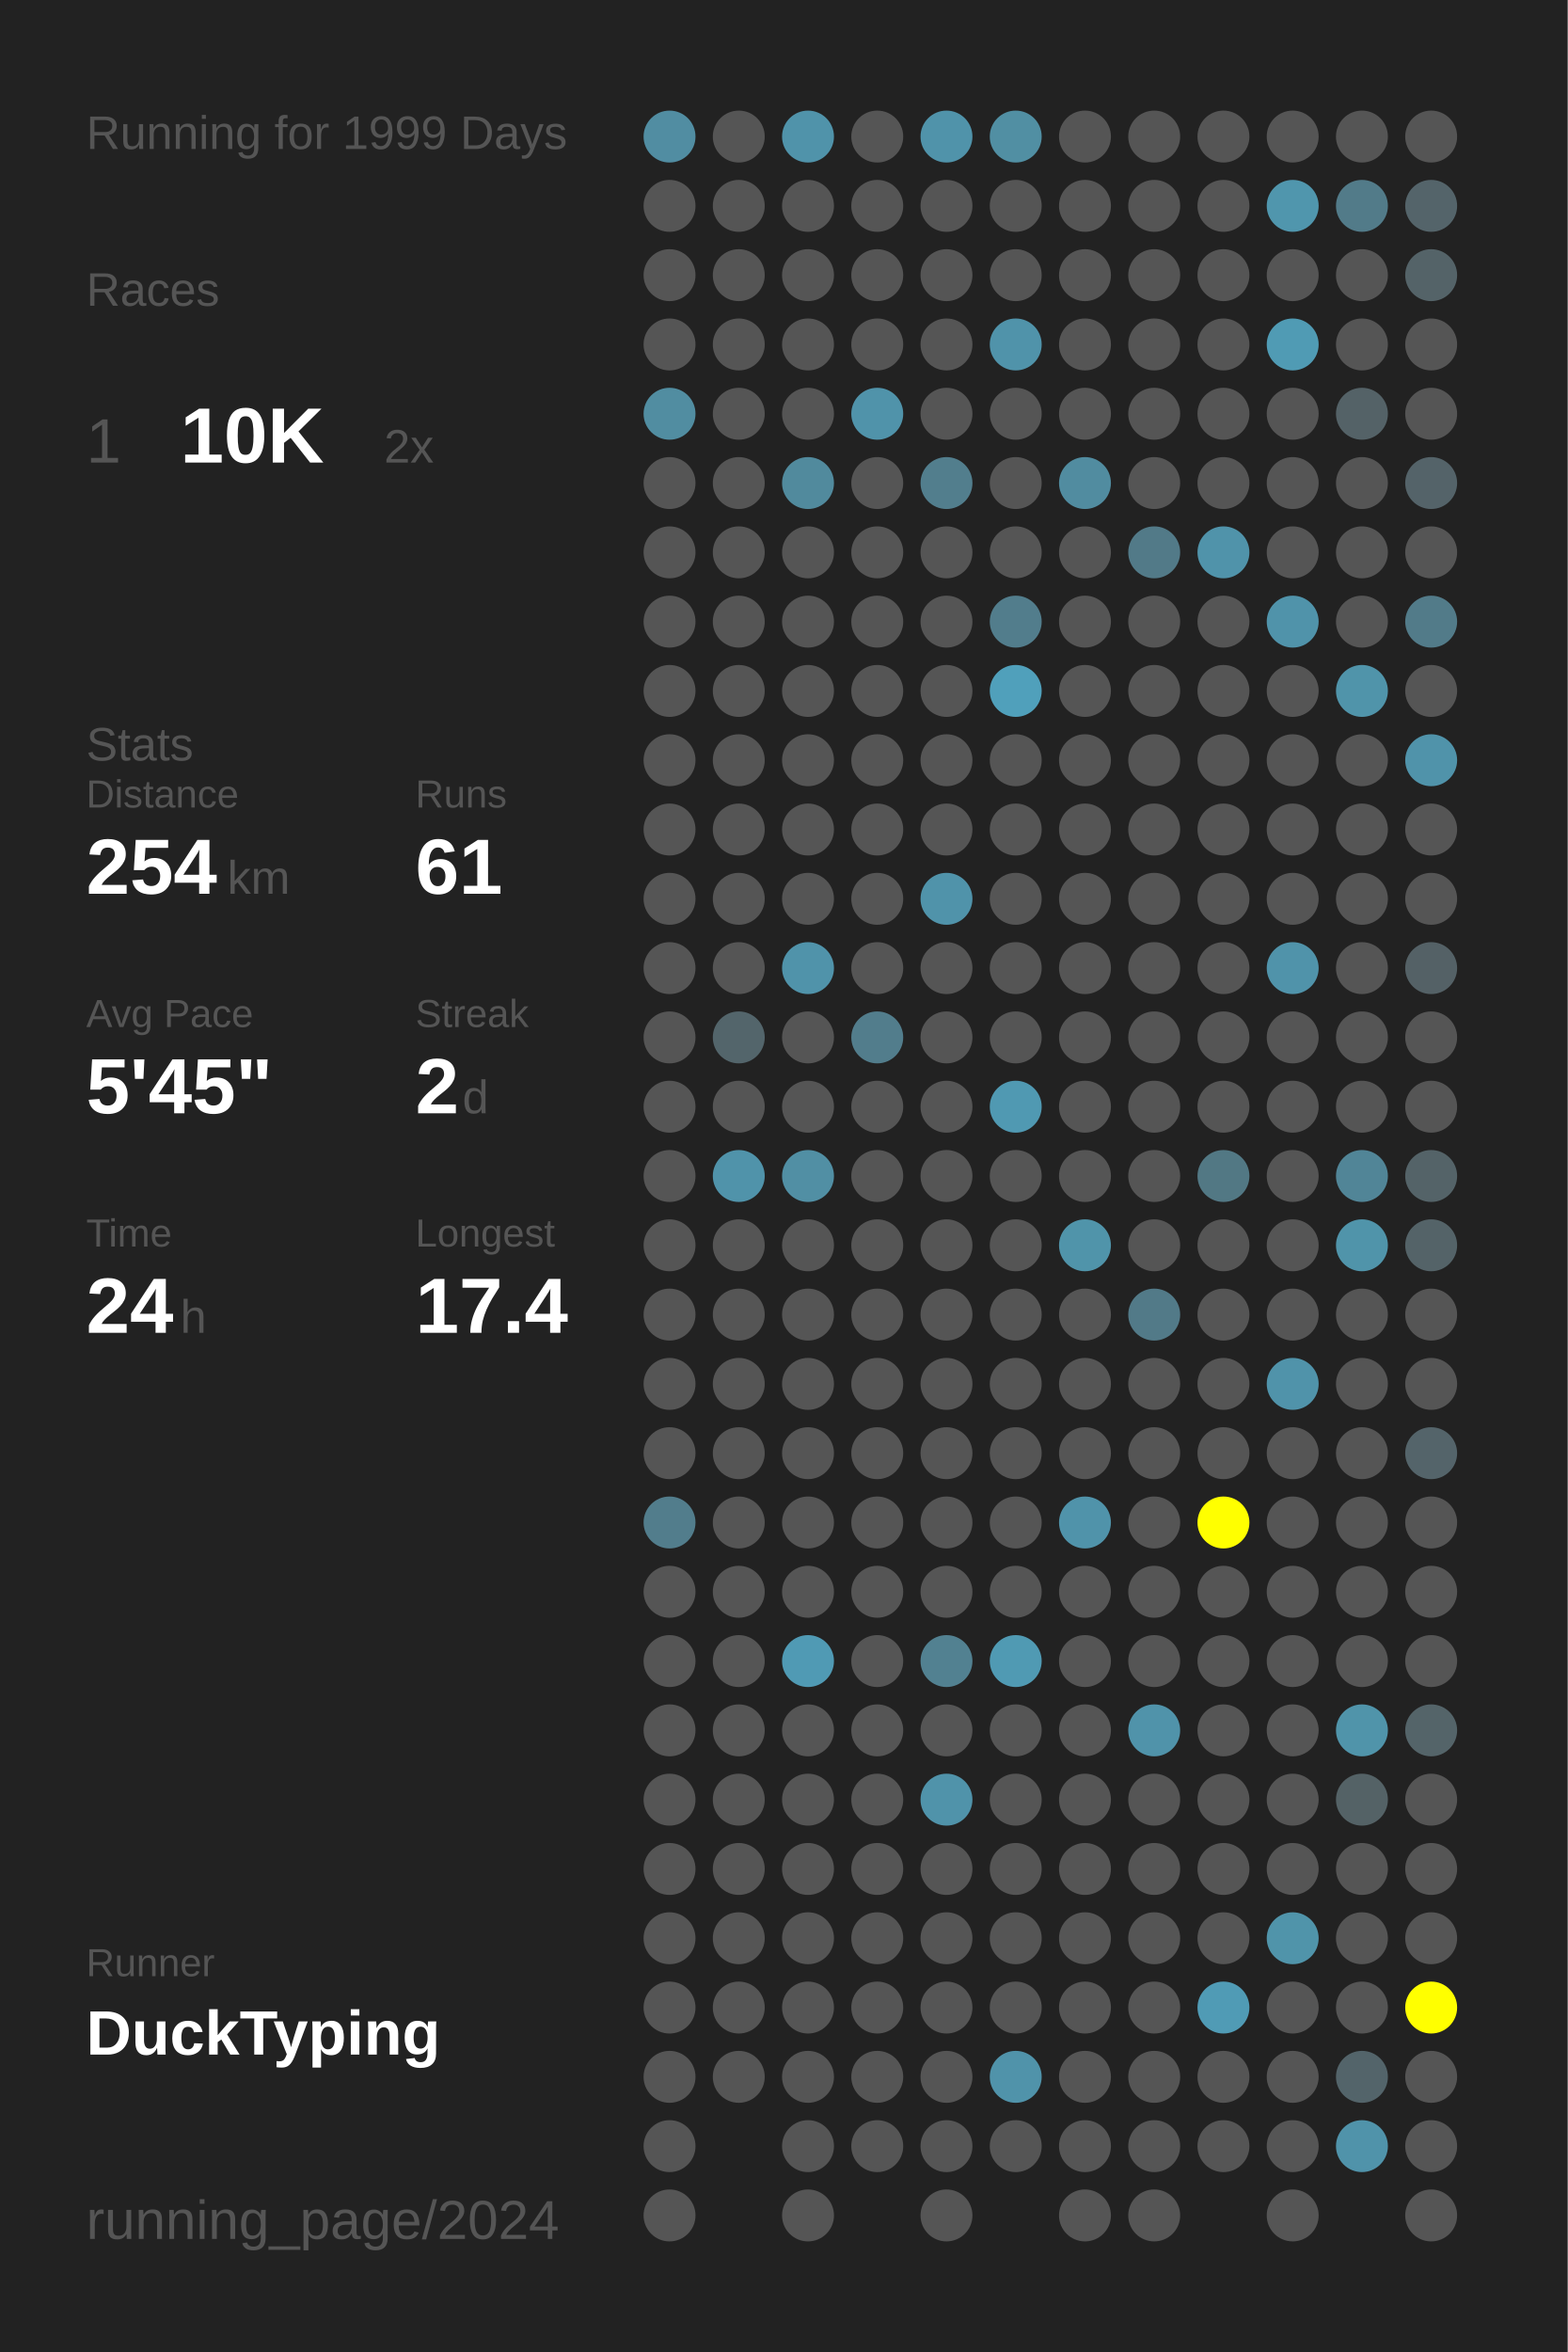
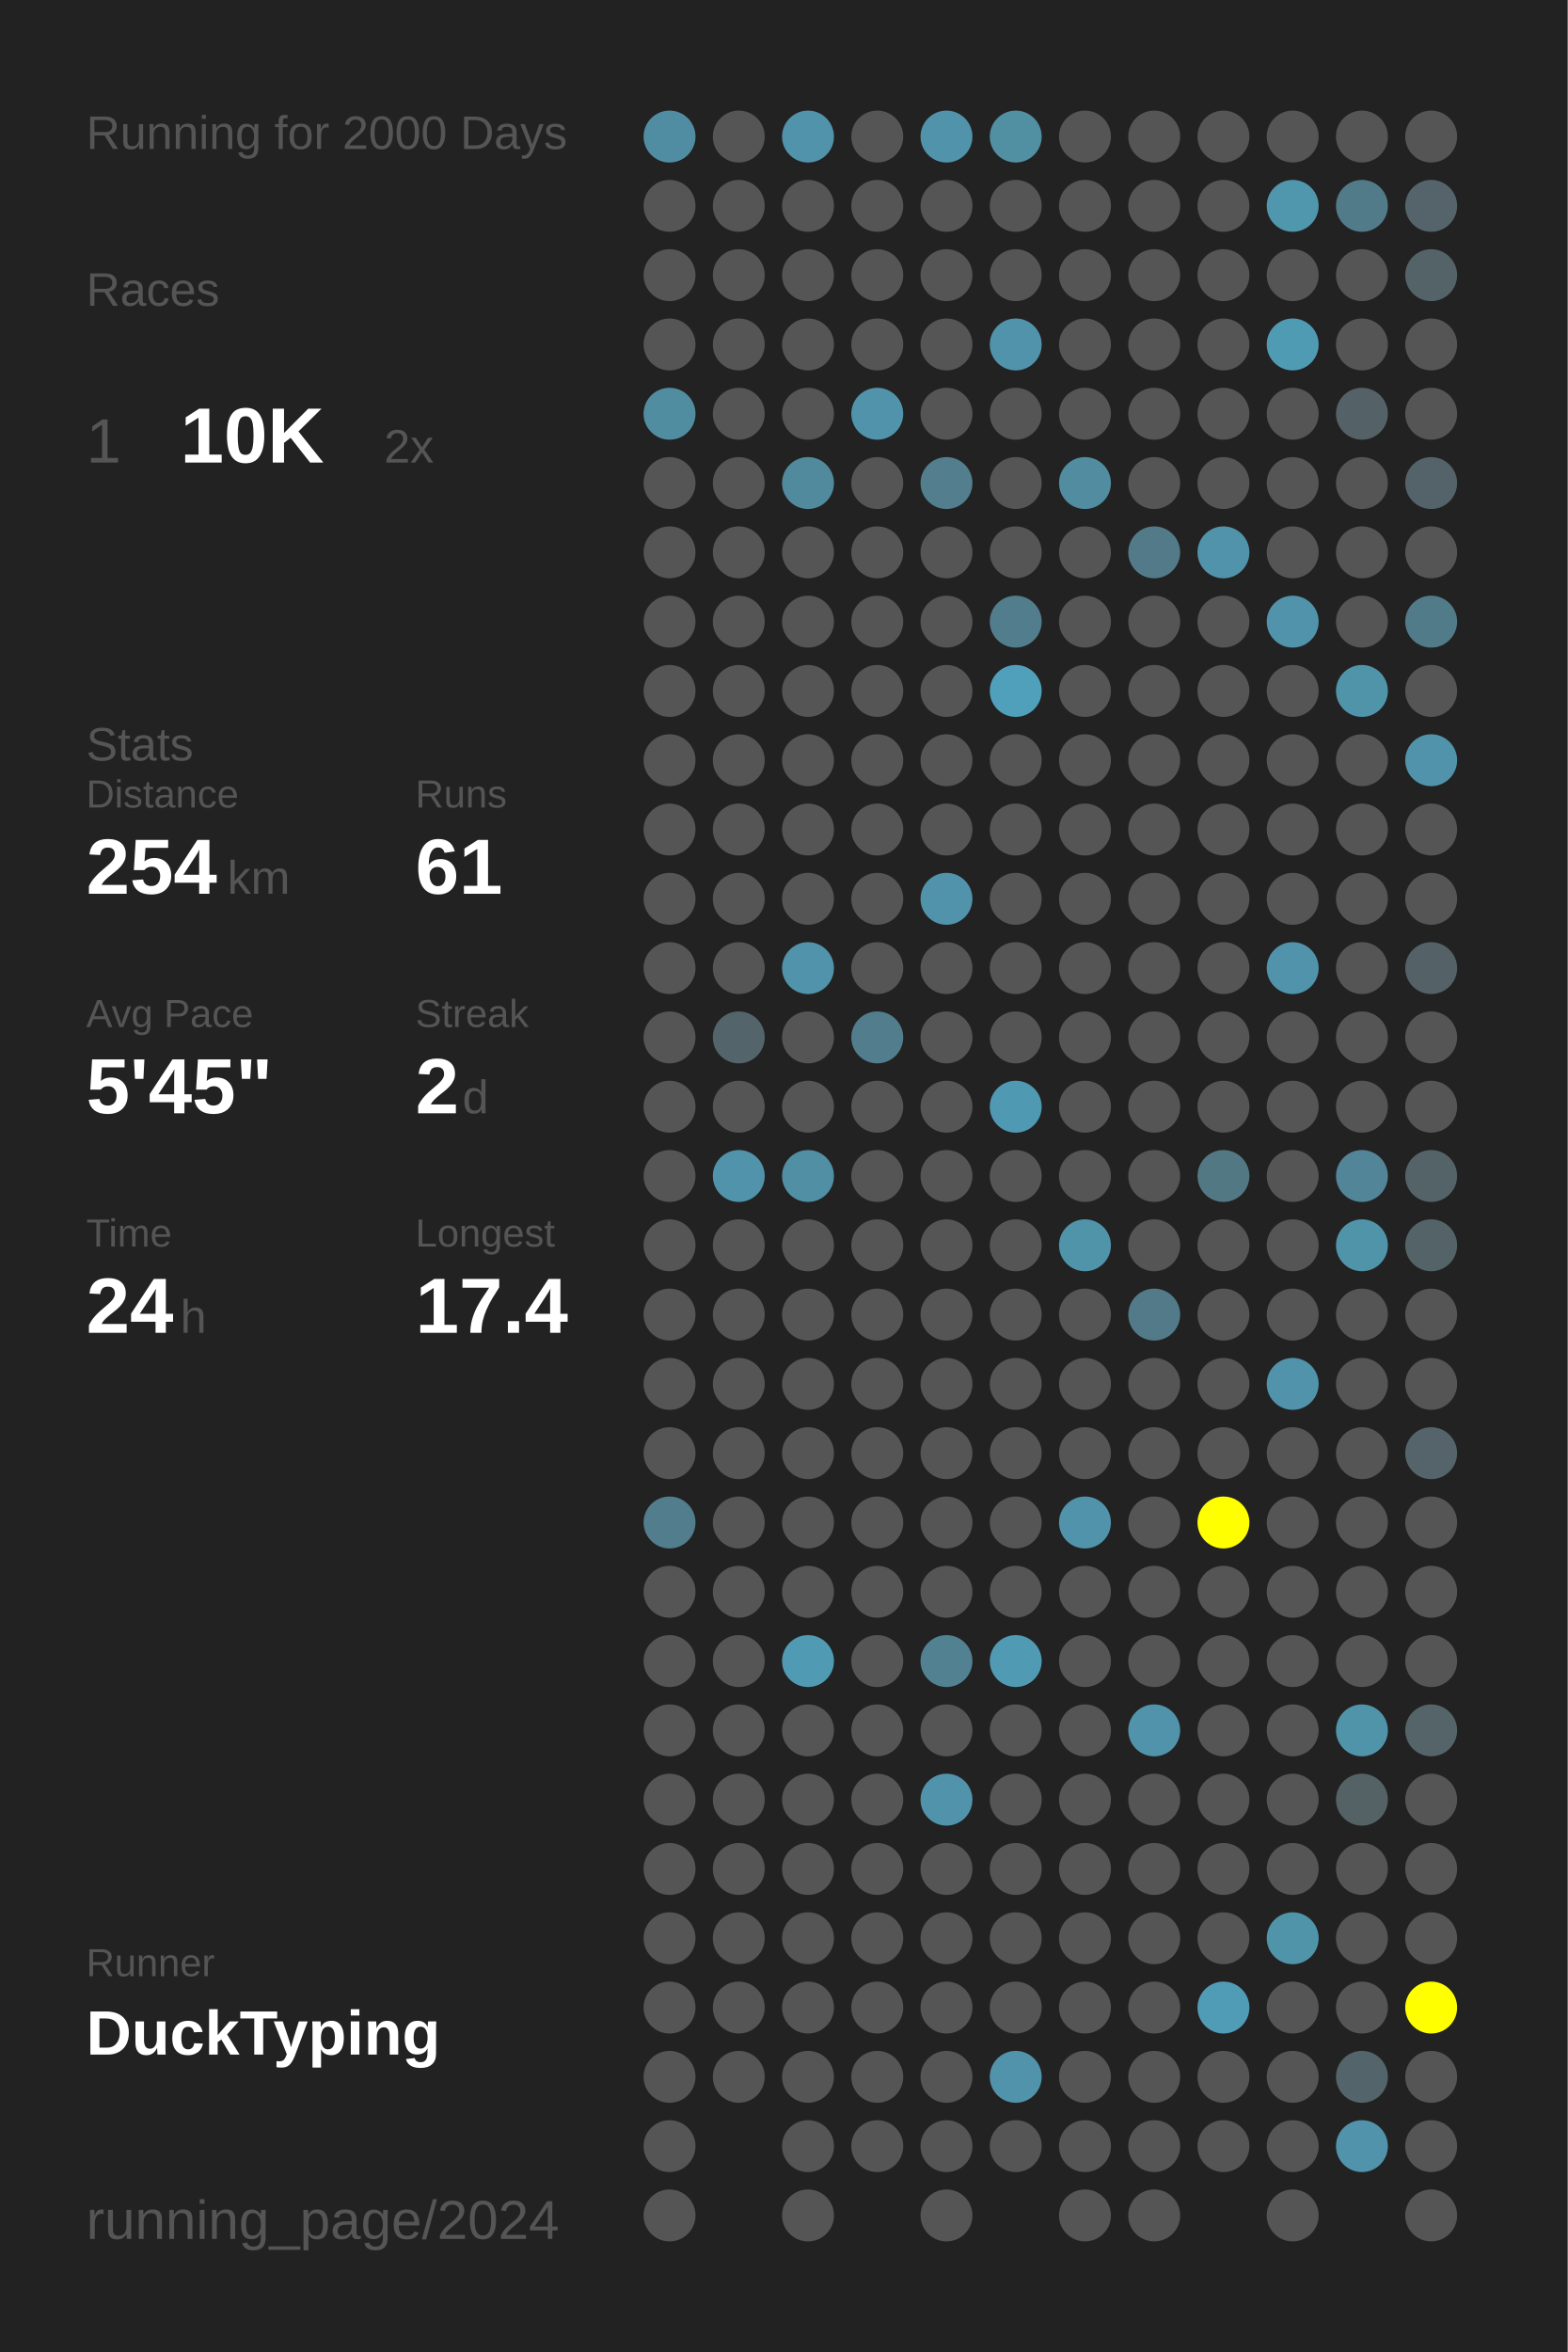
<svg xmlns="http://www.w3.org/2000/svg" baseProfile="full" height="300mm" version="1.1" viewBox="0,0,200,300" width="200mm">
  <defs />
  <rect fill="#222222" height="300" width="200" x="0" y="0" />
-   <text fill="#555555" style="font-size:6px; font-family:Arial;" x="11" y="19">Running for 1999 Days</text>
+   <text fill="#555555" style="font-size:6px; font-family:Arial;" x="11" y="19">Running for 2000 Days</text>
  <text fill="#555555" style="font-size:6px; font-family:Arial;" x="11" y="39">Races</text>
  <text fill="#555555" style="font-size:8px; font-family:Arial;" x="11" y="59">1</text>
  <text fill="#FFFFFF" style="font-size:10px; font-family:Arial; font-weight:bold;" x="23" y="59">10K</text>
  <text fill="#555555" style="font-size:6px; font-family:Arial;" x="49" y="59">2x</text>
  <text fill="#555555" style="font-size:6px; font-family:Arial;" x="11" y="97">Stats</text>
  <text fill="#555555" style="font-size:5px; font-family:Arial;" x="11" y="103">Distance</text>
  <text fill="#FFFFFF" style="font-size:10px; font-family:Arial; font-weight:bold;" x="11" y="114">254</text>
  <text fill="#555555" style="font-size:6px; font-family:Arial;" x="29" y="114">km</text>
  <text fill="#555555" style="font-size:5px; font-family:Arial;" x="53" y="103">Runs</text>
  <text fill="#FFFFFF" style="font-size:10px; font-family:Arial; font-weight:bold;" x="53" y="114">61</text>
  <text fill="#555555" style="font-size:5px; font-family:Arial;" x="11" y="131">Avg Pace</text>
  <text fill="#FFFFFF" style="font-size:10px; font-family:Arial; font-weight:bold;" x="11" y="142">5'45"</text>
  <text fill="#555555" style="font-size:5px; font-family:Arial;" x="53" y="131">Streak</text>
  <text fill="#FFFFFF" style="font-size:10px; font-family:Arial; font-weight:bold;" x="53" y="142">2</text>
  <text fill="#555555" style="font-size:6px; font-family:Arial;" x="59" y="142">d</text>
  <text fill="#555555" style="font-size:5px; font-family:Arial;" x="11" y="159">Time</text>
  <text fill="#FFFFFF" style="font-size:10px; font-family:Arial; font-weight:bold;" x="11" y="170">24</text>
  <text fill="#555555" style="font-size:6px; font-family:Arial;" x="23" y="170">h</text>
  <text fill="#555555" style="font-size:5px; font-family:Arial;" x="53" y="159">Longest</text>
  <text fill="#FFFFFF" style="font-size:10px; font-family:Arial; font-weight:bold;" x="53" y="170">17.4</text>
  <text fill="#555555" style="font-size:5px; font-family:Arial;" x="11" y="252.065">Runner</text>
  <text fill="#FFFFFF" style="font-size:8px; font-family:Arial; font-weight:bold;" x="11" y="262.065">DuckTyping</text>
  <text fill="#555555" style="font-size:7px; font-family:Arial;" x="11" y="285.581">running_page/2024</text>
  <circle cx="85.417" cy="17.419" fill="#518da2" r="3.312" />
  <circle cx="85.417" cy="26.258" fill="#555555" r="3.312" />
  <circle cx="85.417" cy="35.097" fill="#555555" r="3.312" />
  <circle cx="85.417" cy="43.935" fill="#555555" r="3.312" />
  <circle cx="85.417" cy="52.774" fill="#518da1" r="3.312" />
  <circle cx="85.417" cy="61.613" fill="#555555" r="3.312" />
  <circle cx="85.417" cy="70.452" fill="#555555" r="3.312" />
  <circle cx="85.417" cy="79.29" fill="#555555" r="3.312" />
  <circle cx="85.417" cy="88.129" fill="#555555" r="3.312" />
  <circle cx="85.417" cy="96.968" fill="#555555" r="3.312" />
  <circle cx="85.417" cy="105.806" fill="#555555" r="3.312" />
  <circle cx="85.417" cy="114.645" fill="#555555" r="3.312" />
  <circle cx="85.417" cy="123.484" fill="#555555" r="3.312" />
  <circle cx="85.417" cy="132.323" fill="#555555" r="3.312" />
  <circle cx="85.417" cy="141.161" fill="#555555" r="3.312" />
  <circle cx="85.417" cy="150" fill="#555555" r="3.312" />
  <circle cx="85.417" cy="158.839" fill="#555555" r="3.312" />
  <circle cx="85.417" cy="167.677" fill="#555555" r="3.312" />
  <circle cx="85.417" cy="176.516" fill="#555555" r="3.312" />
  <circle cx="85.417" cy="185.355" fill="#555555" r="3.312" />
  <circle cx="85.417" cy="194.194" fill="#527d8c" r="3.312" />
  <circle cx="85.417" cy="203.032" fill="#555555" r="3.312" />
  <circle cx="85.417" cy="211.871" fill="#555555" r="3.312" />
  <circle cx="85.417" cy="220.71" fill="#555555" r="3.312" />
  <circle cx="85.417" cy="229.548" fill="#555555" r="3.312" />
  <circle cx="85.417" cy="238.387" fill="#555555" r="3.312" />
  <circle cx="85.417" cy="247.226" fill="#555555" r="3.312" />
  <circle cx="85.417" cy="256.065" fill="#555555" r="3.312" />
  <circle cx="85.417" cy="264.903" fill="#555555" r="3.312" />
  <circle cx="85.417" cy="273.742" fill="#555555" r="3.312" />
  <circle cx="85.417" cy="282.581" fill="#555555" r="3.312" />
  <circle cx="94.25" cy="17.419" fill="#555555" r="3.312" />
  <circle cx="94.25" cy="26.258" fill="#555555" r="3.312" />
  <circle cx="94.25" cy="35.097" fill="#555555" r="3.312" />
  <circle cx="94.25" cy="43.935" fill="#555555" r="3.312" />
  <circle cx="94.25" cy="52.774" fill="#555555" r="3.312" />
  <circle cx="94.25" cy="61.613" fill="#555555" r="3.312" />
  <circle cx="94.25" cy="70.452" fill="#555555" r="3.312" />
  <circle cx="94.25" cy="79.29" fill="#555555" r="3.312" />
  <circle cx="94.25" cy="88.129" fill="#555555" r="3.312" />
  <circle cx="94.25" cy="96.968" fill="#555555" r="3.312" />
  <circle cx="94.25" cy="105.806" fill="#555555" r="3.312" />
  <circle cx="94.25" cy="114.645" fill="#555555" r="3.312" />
  <circle cx="94.25" cy="123.484" fill="#555555" r="3.312" />
  <circle cx="94.25" cy="132.323" fill="#53656b" r="3.312" />
  <circle cx="94.25" cy="141.161" fill="#555555" r="3.312" />
  <circle cx="94.25" cy="150" fill="#5093aa" r="3.312" />
  <circle cx="94.25" cy="158.839" fill="#555555" r="3.312" />
  <circle cx="94.25" cy="167.677" fill="#555555" r="3.312" />
  <circle cx="94.25" cy="176.516" fill="#555555" r="3.312" />
  <circle cx="94.25" cy="185.355" fill="#555555" r="3.312" />
  <circle cx="94.25" cy="194.194" fill="#555555" r="3.312" />
  <circle cx="94.25" cy="203.032" fill="#555555" r="3.312" />
  <circle cx="94.25" cy="211.871" fill="#555555" r="3.312" />
  <circle cx="94.25" cy="220.71" fill="#555555" r="3.312" />
  <circle cx="94.25" cy="229.548" fill="#555555" r="3.312" />
  <circle cx="94.25" cy="238.387" fill="#555555" r="3.312" />
  <circle cx="94.25" cy="247.226" fill="#555555" r="3.312" />
  <circle cx="94.25" cy="256.065" fill="#555555" r="3.312" />
  <circle cx="94.25" cy="264.903" fill="#555555" r="3.312" />
  <circle cx="103.083" cy="17.419" fill="#5093aa" r="3.312" />
  <circle cx="103.083" cy="26.258" fill="#555555" r="3.312" />
  <circle cx="103.083" cy="35.097" fill="#555555" r="3.312" />
  <circle cx="103.083" cy="43.935" fill="#555555" r="3.312" />
  <circle cx="103.083" cy="52.774" fill="#555555" r="3.312" />
  <circle cx="103.083" cy="61.613" fill="#518a9d" r="3.312" />
  <circle cx="103.083" cy="70.452" fill="#555555" r="3.312" />
  <circle cx="103.083" cy="79.29" fill="#555555" r="3.312" />
  <circle cx="103.083" cy="88.129" fill="#555555" r="3.312" />
  <circle cx="103.083" cy="96.968" fill="#555555" r="3.312" />
  <circle cx="103.083" cy="105.806" fill="#555555" r="3.312" />
  <circle cx="103.083" cy="114.645" fill="#555555" r="3.312" />
  <circle cx="103.083" cy="123.484" fill="#5093aa" r="3.312" />
  <circle cx="103.083" cy="132.323" fill="#555555" r="3.312" />
  <circle cx="103.083" cy="141.161" fill="#555555" r="3.312" />
  <circle cx="103.083" cy="150" fill="#518fa4" r="3.312" />
  <circle cx="103.083" cy="158.839" fill="#555555" r="3.312" />
  <circle cx="103.083" cy="167.677" fill="#555555" r="3.312" />
  <circle cx="103.083" cy="176.516" fill="#555555" r="3.312" />
  <circle cx="103.083" cy="185.355" fill="#555555" r="3.312" />
  <circle cx="103.083" cy="194.194" fill="#555555" r="3.312" />
  <circle cx="103.083" cy="203.032" fill="#555555" r="3.312" />
  <circle cx="103.083" cy="211.871" fill="#509ab4" r="3.312" />
  <circle cx="103.083" cy="220.71" fill="#555555" r="3.312" />
  <circle cx="103.083" cy="229.548" fill="#555555" r="3.312" />
  <circle cx="103.083" cy="238.387" fill="#555555" r="3.312" />
  <circle cx="103.083" cy="247.226" fill="#555555" r="3.312" />
  <circle cx="103.083" cy="256.065" fill="#555555" r="3.312" />
  <circle cx="103.083" cy="264.903" fill="#555555" r="3.312" />
  <circle cx="103.083" cy="273.742" fill="#555555" r="3.312" />
  <circle cx="103.083" cy="282.581" fill="#555555" r="3.312" />
  <circle cx="111.917" cy="17.419" fill="#555555" r="3.312" />
  <circle cx="111.917" cy="26.258" fill="#555555" r="3.312" />
  <circle cx="111.917" cy="35.097" fill="#555555" r="3.312" />
  <circle cx="111.917" cy="43.935" fill="#555555" r="3.312" />
  <circle cx="111.917" cy="52.774" fill="#5093aa" r="3.312" />
  <circle cx="111.917" cy="61.613" fill="#555555" r="3.312" />
  <circle cx="111.917" cy="70.452" fill="#555555" r="3.312" />
  <circle cx="111.917" cy="79.29" fill="#555555" r="3.312" />
  <circle cx="111.917" cy="88.129" fill="#555555" r="3.312" />
  <circle cx="111.917" cy="96.968" fill="#555555" r="3.312" />
  <circle cx="111.917" cy="105.806" fill="#555555" r="3.312" />
  <circle cx="111.917" cy="114.645" fill="#555555" r="3.312" />
  <circle cx="111.917" cy="123.484" fill="#555555" r="3.312" />
  <circle cx="111.917" cy="132.323" fill="#527d8c" r="3.312" />
  <circle cx="111.917" cy="141.161" fill="#555555" r="3.312" />
  <circle cx="111.917" cy="150" fill="#555555" r="3.312" />
  <circle cx="111.917" cy="158.839" fill="#555555" r="3.312" />
  <circle cx="111.917" cy="167.677" fill="#555555" r="3.312" />
  <circle cx="111.917" cy="176.516" fill="#555555" r="3.312" />
  <circle cx="111.917" cy="185.355" fill="#555555" r="3.312" />
  <circle cx="111.917" cy="194.194" fill="#555555" r="3.312" />
  <circle cx="111.917" cy="203.032" fill="#555555" r="3.312" />
  <circle cx="111.917" cy="211.871" fill="#555555" r="3.312" />
  <circle cx="111.917" cy="220.71" fill="#555555" r="3.312" />
  <circle cx="111.917" cy="229.548" fill="#555555" r="3.312" />
  <circle cx="111.917" cy="238.387" fill="#555555" r="3.312" />
  <circle cx="111.917" cy="247.226" fill="#555555" r="3.312" />
  <circle cx="111.917" cy="256.065" fill="#555555" r="3.312" />
  <circle cx="111.917" cy="264.903" fill="#555555" r="3.312" />
  <circle cx="111.917" cy="273.742" fill="#555555" r="3.312" />
  <circle cx="120.75" cy="17.419" fill="#5093aa" r="3.312" />
  <circle cx="120.75" cy="26.258" fill="#555555" r="3.312" />
  <circle cx="120.75" cy="35.097" fill="#555555" r="3.312" />
  <circle cx="120.75" cy="43.935" fill="#555555" r="3.312" />
  <circle cx="120.75" cy="52.774" fill="#555555" r="3.312" />
  <circle cx="120.75" cy="61.613" fill="#527e8d" r="3.312" />
  <circle cx="120.75" cy="70.452" fill="#555555" r="3.312" />
  <circle cx="120.75" cy="79.29" fill="#555555" r="3.312" />
  <circle cx="120.75" cy="88.129" fill="#555555" r="3.312" />
  <circle cx="120.75" cy="96.968" fill="#555555" r="3.312" />
  <circle cx="120.75" cy="105.806" fill="#555555" r="3.312" />
  <circle cx="120.75" cy="114.645" fill="#5093aa" r="3.312" />
  <circle cx="120.75" cy="123.484" fill="#555555" r="3.312" />
  <circle cx="120.75" cy="132.323" fill="#555555" r="3.312" />
  <circle cx="120.75" cy="141.161" fill="#555555" r="3.312" />
  <circle cx="120.75" cy="150" fill="#555555" r="3.312" />
  <circle cx="120.75" cy="158.839" fill="#555555" r="3.312" />
  <circle cx="120.75" cy="167.677" fill="#555555" r="3.312" />
  <circle cx="120.75" cy="176.516" fill="#555555" r="3.312" />
  <circle cx="120.75" cy="185.355" fill="#555555" r="3.312" />
  <circle cx="120.75" cy="194.194" fill="#555555" r="3.312" />
  <circle cx="120.75" cy="203.032" fill="#555555" r="3.312" />
  <circle cx="120.75" cy="211.871" fill="#528191" r="3.312" />
  <circle cx="120.75" cy="220.71" fill="#555555" r="3.312" />
  <circle cx="120.75" cy="229.548" fill="#5093aa" r="3.312" />
  <circle cx="120.75" cy="238.387" fill="#555555" r="3.312" />
  <circle cx="120.75" cy="247.226" fill="#555555" r="3.312" />
  <circle cx="120.75" cy="256.065" fill="#555555" r="3.312" />
  <circle cx="120.75" cy="264.903" fill="#555555" r="3.312" />
  <circle cx="120.75" cy="273.742" fill="#555555" r="3.312" />
  <circle cx="120.75" cy="282.581" fill="#555555" r="3.312" />
  <circle cx="129.583" cy="17.419" fill="#518fa3" r="3.312" />
  <circle cx="129.583" cy="26.258" fill="#555555" r="3.312" />
  <circle cx="129.583" cy="35.097" fill="#555555" r="3.312" />
  <circle cx="129.583" cy="43.935" fill="#5093aa" r="3.312" />
  <circle cx="129.583" cy="52.774" fill="#555555" r="3.312" />
  <circle cx="129.583" cy="61.613" fill="#555555" r="3.312" />
  <circle cx="129.583" cy="70.452" fill="#555555" r="3.312" />
  <circle cx="129.583" cy="79.29" fill="#527d8c" r="3.312" />
  <circle cx="129.583" cy="88.129" fill="#50a0bb" r="3.312" />
  <circle cx="129.583" cy="96.968" fill="#555555" r="3.312" />
  <circle cx="129.583" cy="105.806" fill="#555555" r="3.312" />
  <circle cx="129.583" cy="114.645" fill="#555555" r="3.312" />
  <circle cx="129.583" cy="123.484" fill="#555555" r="3.312" />
  <circle cx="129.583" cy="132.323" fill="#555555" r="3.312" />
  <circle cx="129.583" cy="141.161" fill="#5099b2" r="3.312" />
  <circle cx="129.583" cy="150" fill="#555555" r="3.312" />
  <circle cx="129.583" cy="158.839" fill="#555555" r="3.312" />
  <circle cx="129.583" cy="167.677" fill="#555555" r="3.312" />
  <circle cx="129.583" cy="176.516" fill="#555555" r="3.312" />
  <circle cx="129.583" cy="185.355" fill="#555555" r="3.312" />
  <circle cx="129.583" cy="194.194" fill="#555555" r="3.312" />
  <circle cx="129.583" cy="203.032" fill="#555555" r="3.312" />
  <circle cx="129.583" cy="211.871" fill="#509ab3" r="3.312" />
  <circle cx="129.583" cy="220.71" fill="#555555" r="3.312" />
  <circle cx="129.583" cy="229.548" fill="#555555" r="3.312" />
  <circle cx="129.583" cy="238.387" fill="#555555" r="3.312" />
  <circle cx="129.583" cy="247.226" fill="#555555" r="3.312" />
  <circle cx="129.583" cy="256.065" fill="#555555" r="3.312" />
  <circle cx="129.583" cy="264.903" fill="#5093aa" r="3.312" />
  <circle cx="129.583" cy="273.742" fill="#555555" r="3.312" />
  <circle cx="138.417" cy="17.419" fill="#555555" r="3.312" />
  <circle cx="138.417" cy="26.258" fill="#555555" r="3.312" />
  <circle cx="138.417" cy="35.097" fill="#555555" r="3.312" />
  <circle cx="138.417" cy="43.935" fill="#555555" r="3.312" />
  <circle cx="138.417" cy="52.774" fill="#555555" r="3.312" />
  <circle cx="138.417" cy="61.613" fill="#518ca0" r="3.312" />
  <circle cx="138.417" cy="70.452" fill="#555555" r="3.312" />
  <circle cx="138.417" cy="79.29" fill="#555555" r="3.312" />
  <circle cx="138.417" cy="88.129" fill="#555555" r="3.312" />
  <circle cx="138.417" cy="96.968" fill="#555555" r="3.312" />
  <circle cx="138.417" cy="105.806" fill="#555555" r="3.312" />
  <circle cx="138.417" cy="114.645" fill="#555555" r="3.312" />
  <circle cx="138.417" cy="123.484" fill="#555555" r="3.312" />
  <circle cx="138.417" cy="132.323" fill="#555555" r="3.312" />
  <circle cx="138.417" cy="141.161" fill="#555555" r="3.312" />
  <circle cx="138.417" cy="150" fill="#555555" r="3.312" />
  <circle cx="138.417" cy="158.839" fill="#5094aa" r="3.312" />
  <circle cx="138.417" cy="167.677" fill="#555555" r="3.312" />
  <circle cx="138.417" cy="176.516" fill="#555555" r="3.312" />
  <circle cx="138.417" cy="185.355" fill="#555555" r="3.312" />
  <circle cx="138.417" cy="194.194" fill="#5093aa" r="3.312" />
  <circle cx="138.417" cy="203.032" fill="#555555" r="3.312" />
  <circle cx="138.417" cy="211.871" fill="#555555" r="3.312" />
  <circle cx="138.417" cy="220.71" fill="#555555" r="3.312" />
  <circle cx="138.417" cy="229.548" fill="#555555" r="3.312" />
  <circle cx="138.417" cy="238.387" fill="#555555" r="3.312" />
  <circle cx="138.417" cy="247.226" fill="#555555" r="3.312" />
  <circle cx="138.417" cy="256.065" fill="#555555" r="3.312" />
  <circle cx="138.417" cy="264.903" fill="#555555" r="3.312" />
  <circle cx="138.417" cy="273.742" fill="#555555" r="3.312" />
  <circle cx="138.417" cy="282.581" fill="#555555" r="3.312" />
  <circle cx="147.25" cy="17.419" fill="#555555" r="3.312" />
  <circle cx="147.25" cy="26.258" fill="#555555" r="3.312" />
  <circle cx="147.25" cy="35.097" fill="#555555" r="3.312" />
  <circle cx="147.25" cy="43.935" fill="#555555" r="3.312" />
  <circle cx="147.25" cy="52.774" fill="#555555" r="3.312" />
  <circle cx="147.25" cy="61.613" fill="#555555" r="3.312" />
  <circle cx="147.25" cy="70.452" fill="#527a88" r="3.312" />
  <circle cx="147.25" cy="79.29" fill="#555555" r="3.312" />
  <circle cx="147.25" cy="88.129" fill="#555555" r="3.312" />
  <circle cx="147.25" cy="96.968" fill="#555555" r="3.312" />
  <circle cx="147.25" cy="105.806" fill="#555555" r="3.312" />
  <circle cx="147.25" cy="114.645" fill="#555555" r="3.312" />
  <circle cx="147.25" cy="123.484" fill="#555555" r="3.312" />
  <circle cx="147.25" cy="132.323" fill="#555555" r="3.312" />
  <circle cx="147.25" cy="141.161" fill="#555555" r="3.312" />
  <circle cx="147.25" cy="150" fill="#555555" r="3.312" />
  <circle cx="147.25" cy="158.839" fill="#555555" r="3.312" />
  <circle cx="147.25" cy="167.677" fill="#527a88" r="3.312" />
  <circle cx="147.25" cy="176.516" fill="#555555" r="3.312" />
  <circle cx="147.25" cy="185.355" fill="#555555" r="3.312" />
  <circle cx="147.25" cy="194.194" fill="#555555" r="3.312" />
  <circle cx="147.25" cy="203.032" fill="#555555" r="3.312" />
  <circle cx="147.25" cy="211.871" fill="#555555" r="3.312" />
  <circle cx="147.25" cy="220.71" fill="#5093aa" r="3.312" />
  <circle cx="147.25" cy="229.548" fill="#555555" r="3.312" />
  <circle cx="147.25" cy="238.387" fill="#555555" r="3.312" />
  <circle cx="147.25" cy="247.226" fill="#555555" r="3.312" />
  <circle cx="147.25" cy="256.065" fill="#555555" r="3.312" />
  <circle cx="147.25" cy="264.903" fill="#555555" r="3.312" />
  <circle cx="147.25" cy="273.742" fill="#555555" r="3.312" />
  <circle cx="147.25" cy="282.581" fill="#555555" r="3.312" />
  <circle cx="156.083" cy="17.419" fill="#555555" r="3.312" />
  <circle cx="156.083" cy="26.258" fill="#555555" r="3.312" />
  <circle cx="156.083" cy="35.097" fill="#555555" r="3.312" />
  <circle cx="156.083" cy="43.935" fill="#555555" r="3.312" />
  <circle cx="156.083" cy="52.774" fill="#555555" r="3.312" />
  <circle cx="156.083" cy="61.613" fill="#555555" r="3.312" />
  <circle cx="156.083" cy="70.452" fill="#5093aa" r="3.312" />
  <circle cx="156.083" cy="79.29" fill="#555555" r="3.312" />
  <circle cx="156.083" cy="88.129" fill="#555555" r="3.312" />
  <circle cx="156.083" cy="96.968" fill="#555555" r="3.312" />
  <circle cx="156.083" cy="105.806" fill="#555555" r="3.312" />
  <circle cx="156.083" cy="114.645" fill="#555555" r="3.312" />
  <circle cx="156.083" cy="123.484" fill="#555555" r="3.312" />
  <circle cx="156.083" cy="132.323" fill="#555555" r="3.312" />
  <circle cx="156.083" cy="141.161" fill="#555555" r="3.312" />
  <circle cx="156.083" cy="150" fill="#527884" r="3.312" />
  <circle cx="156.083" cy="158.839" fill="#555555" r="3.312" />
  <circle cx="156.083" cy="167.677" fill="#555555" r="3.312" />
  <circle cx="156.083" cy="176.516" fill="#555555" r="3.312" />
  <circle cx="156.083" cy="185.355" fill="#555555" r="3.312" />
  <circle cx="156.083" cy="194.194" fill="#FFFF00" r="3.312" />
  <circle cx="156.083" cy="203.032" fill="#555555" r="3.312" />
  <circle cx="156.083" cy="211.871" fill="#555555" r="3.312" />
  <circle cx="156.083" cy="220.71" fill="#555555" r="3.312" />
  <circle cx="156.083" cy="229.548" fill="#555555" r="3.312" />
  <circle cx="156.083" cy="238.387" fill="#555555" r="3.312" />
  <circle cx="156.083" cy="247.226" fill="#555555" r="3.312" />
  <circle cx="156.083" cy="256.065" fill="#509bb5" r="3.312" />
  <circle cx="156.083" cy="264.903" fill="#555555" r="3.312" />
  <circle cx="156.083" cy="273.742" fill="#555555" r="3.312" />
  <circle cx="164.917" cy="17.419" fill="#555555" r="3.312" />
  <circle cx="164.917" cy="26.258" fill="#5096ad" r="3.312" />
  <circle cx="164.917" cy="35.097" fill="#555555" r="3.312" />
  <circle cx="164.917" cy="43.935" fill="#509bb4" r="3.312" />
  <circle cx="164.917" cy="52.774" fill="#555555" r="3.312" />
  <circle cx="164.917" cy="61.613" fill="#555555" r="3.312" />
  <circle cx="164.917" cy="70.452" fill="#555555" r="3.312" />
  <circle cx="164.917" cy="79.29" fill="#5093aa" r="3.312" />
  <circle cx="164.917" cy="88.129" fill="#555555" r="3.312" />
  <circle cx="164.917" cy="96.968" fill="#555555" r="3.312" />
  <circle cx="164.917" cy="105.806" fill="#555555" r="3.312" />
  <circle cx="164.917" cy="114.645" fill="#555555" r="3.312" />
  <circle cx="164.917" cy="123.484" fill="#5093aa" r="3.312" />
  <circle cx="164.917" cy="132.323" fill="#555555" r="3.312" />
  <circle cx="164.917" cy="141.161" fill="#555555" r="3.312" />
  <circle cx="164.917" cy="150" fill="#555555" r="3.312" />
  <circle cx="164.917" cy="158.839" fill="#555555" r="3.312" />
  <circle cx="164.917" cy="167.677" fill="#555555" r="3.312" />
  <circle cx="164.917" cy="176.516" fill="#5093aa" r="3.312" />
  <circle cx="164.917" cy="185.355" fill="#555555" r="3.312" />
  <circle cx="164.917" cy="194.194" fill="#555555" r="3.312" />
  <circle cx="164.917" cy="203.032" fill="#555555" r="3.312" />
  <circle cx="164.917" cy="211.871" fill="#555555" r="3.312" />
  <circle cx="164.917" cy="220.71" fill="#555555" r="3.312" />
  <circle cx="164.917" cy="229.548" fill="#555555" r="3.312" />
  <circle cx="164.917" cy="238.387" fill="#555555" r="3.312" />
  <circle cx="164.917" cy="247.226" fill="#5094aa" r="3.312" />
  <circle cx="164.917" cy="256.065" fill="#555555" r="3.312" />
  <circle cx="164.917" cy="264.903" fill="#555555" r="3.312" />
  <circle cx="164.917" cy="273.742" fill="#555555" r="3.312" />
  <circle cx="164.917" cy="282.581" fill="#555555" r="3.312" />
  <circle cx="173.75" cy="17.419" fill="#555555" r="3.312" />
  <circle cx="173.75" cy="26.258" fill="#527b89" r="3.312" />
  <circle cx="173.75" cy="35.097" fill="#555555" r="3.312" />
  <circle cx="173.75" cy="43.935" fill="#555555" r="3.312" />
  <circle cx="173.75" cy="52.774" fill="#546267" r="3.312" />
  <circle cx="173.75" cy="61.613" fill="#555555" r="3.312" />
  <circle cx="173.75" cy="70.452" fill="#555555" r="3.312" />
  <circle cx="173.75" cy="79.29" fill="#555555" r="3.312" />
  <circle cx="173.75" cy="88.129" fill="#5094aa" r="3.312" />
  <circle cx="173.75" cy="96.968" fill="#555555" r="3.312" />
  <circle cx="173.75" cy="105.806" fill="#555555" r="3.312" />
  <circle cx="173.75" cy="114.645" fill="#555555" r="3.312" />
  <circle cx="173.75" cy="123.484" fill="#555555" r="3.312" />
  <circle cx="173.75" cy="132.323" fill="#555555" r="3.312" />
  <circle cx="173.75" cy="141.161" fill="#555555" r="3.312" />
  <circle cx="173.75" cy="150" fill="#518597" r="3.312" />
  <circle cx="173.75" cy="158.839" fill="#5094aa" r="3.312" />
  <circle cx="173.75" cy="167.677" fill="#555555" r="3.312" />
  <circle cx="173.75" cy="176.516" fill="#555555" r="3.312" />
  <circle cx="173.75" cy="185.355" fill="#555555" r="3.312" />
  <circle cx="173.75" cy="194.194" fill="#555555" r="3.312" />
  <circle cx="173.75" cy="203.032" fill="#555555" r="3.312" />
  <circle cx="173.75" cy="211.871" fill="#555555" r="3.312" />
  <circle cx="173.75" cy="220.71" fill="#5094aa" r="3.312" />
  <circle cx="173.75" cy="229.548" fill="#546266" r="3.312" />
  <circle cx="173.75" cy="238.387" fill="#555555" r="3.312" />
  <circle cx="173.75" cy="247.226" fill="#555555" r="3.312" />
  <circle cx="173.75" cy="256.065" fill="#555555" r="3.312" />
  <circle cx="173.75" cy="264.903" fill="#53646a" r="3.312" />
  <circle cx="173.75" cy="273.742" fill="#5093aa" r="3.312" />
  <circle cx="182.583" cy="17.419" fill="#555555" r="3.312" />
  <circle cx="182.583" cy="26.258" fill="#54646a" r="3.312" />
  <circle cx="182.583" cy="35.097" fill="#546368" r="3.312" />
  <circle cx="182.583" cy="43.935" fill="#555555" r="3.312" />
  <circle cx="182.583" cy="52.774" fill="#555555" r="3.312" />
  <circle cx="182.583" cy="61.613" fill="#546369" r="3.312" />
  <circle cx="182.583" cy="70.452" fill="#555555" r="3.312" />
  <circle cx="182.583" cy="79.29" fill="#527b89" r="3.312" />
  <circle cx="182.583" cy="88.129" fill="#555555" r="3.312" />
  <circle cx="182.583" cy="96.968" fill="#5093aa" r="3.312" />
  <circle cx="182.583" cy="105.806" fill="#555555" r="3.312" />
  <circle cx="182.583" cy="114.645" fill="#555555" r="3.312" />
  <circle cx="182.583" cy="123.484" fill="#546166" r="3.312" />
  <circle cx="182.583" cy="132.323" fill="#555555" r="3.312" />
  <circle cx="182.583" cy="141.161" fill="#555555" r="3.312" />
  <circle cx="182.583" cy="150" fill="#546368" r="3.312" />
  <circle cx="182.583" cy="158.839" fill="#546368" r="3.312" />
  <circle cx="182.583" cy="167.677" fill="#555555" r="3.312" />
  <circle cx="182.583" cy="176.516" fill="#555555" r="3.312" />
  <circle cx="182.583" cy="185.355" fill="#54646a" r="3.312" />
  <circle cx="182.583" cy="194.194" fill="#555555" r="3.312" />
  <circle cx="182.583" cy="203.032" fill="#555555" r="3.312" />
  <circle cx="182.583" cy="211.871" fill="#555555" r="3.312" />
  <circle cx="182.583" cy="220.71" fill="#546469" r="3.312" />
  <circle cx="182.583" cy="229.548" fill="#555555" r="3.312" />
  <circle cx="182.583" cy="238.387" fill="#555555" r="3.312" />
  <circle cx="182.583" cy="247.226" fill="#555555" r="3.312" />
  <circle cx="182.583" cy="256.065" fill="#FFFF00" r="3.312" />
  <circle cx="182.583" cy="264.903" fill="#555555" r="3.312" />
  <circle cx="182.583" cy="273.742" fill="#555555" r="3.312" />
  <circle cx="182.583" cy="282.581" fill="#555555" r="3.312" />
</svg>
